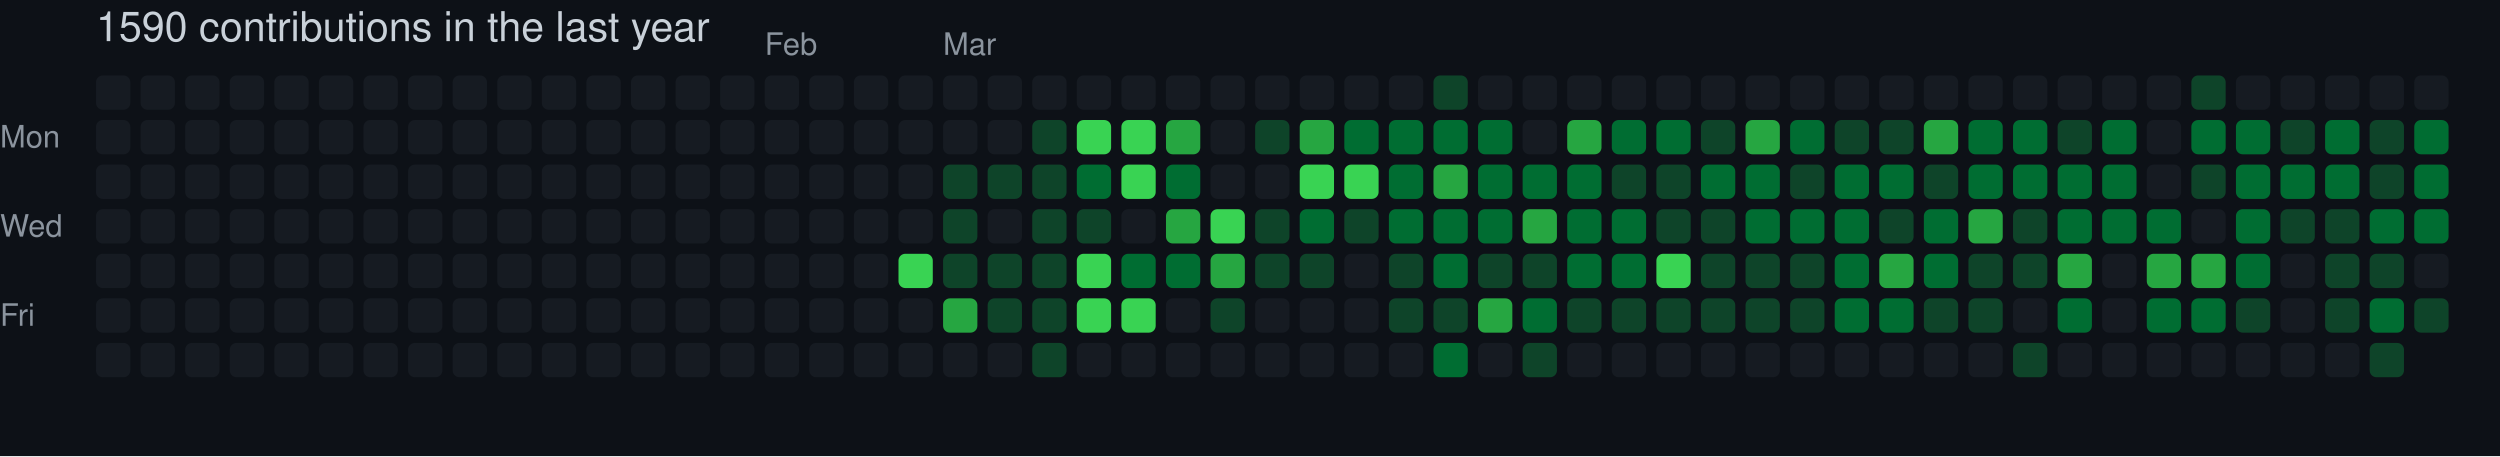
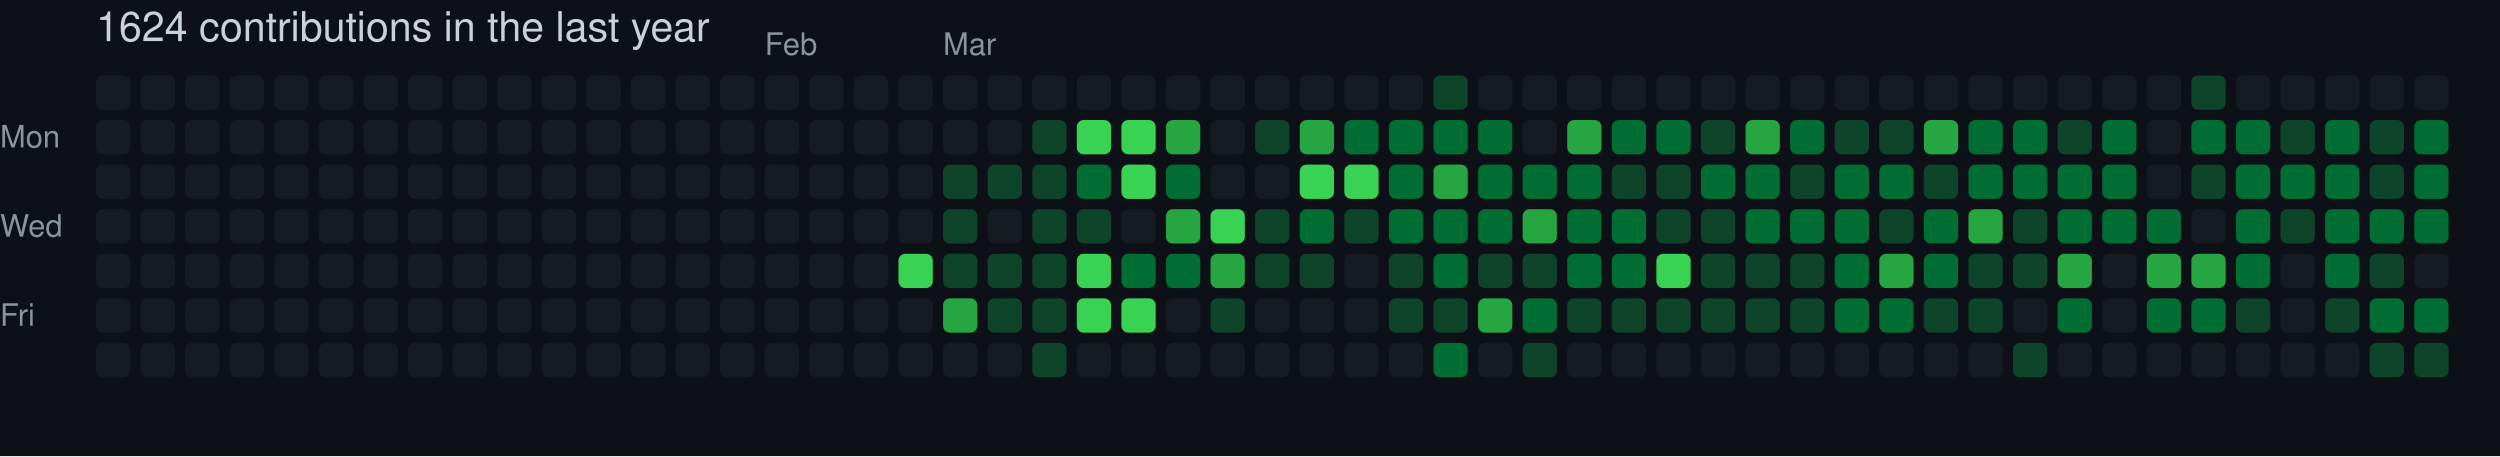
- <svg xmlns="http://www.w3.org/2000/svg" width="729" height="133" viewBox="0 0 729 133" role="img" aria-label="skiliaris made 1590 contributions in the last year">
+ <svg xmlns="http://www.w3.org/2000/svg" width="729" height="133" viewBox="0 0 729 133" role="img" aria-label="skiliaris made 1624 contributions in the last year">
  <rect width="100%" height="100%" fill="#0d1117" />
  <style>
    text {
      font-family: -apple-system, BlinkMacSystemFont, "Segoe UI", Helvetica, Arial, sans-serif;
      font-size: 9px;
      fill: #8b949e;
    }
    .count {
      font-size: 12px;
      fill: #c9d1d9;
    }
  </style>
-   <text x="28" y="12" class="count">1590 contributions in the last year</text>
+   <text x="28" y="12" class="count">1624 contributions in the last year</text>
  <text x="223" y="16">Feb</text>
  <text x="275" y="16">Mar</text>
  <text x="0" y="43">Mon</text>
  <text x="0" y="69">Wed</text>
  <text x="0" y="95">Fri</text>
  <rect x="28" y="22" width="10" height="10" rx="2" ry="2" fill="#161b22">
        </rect>
  <rect x="28" y="35" width="10" height="10" rx="2" ry="2" fill="#161b22">
        </rect>
  <rect x="28" y="48" width="10" height="10" rx="2" ry="2" fill="#161b22">
        </rect>
  <rect x="28" y="61" width="10" height="10" rx="2" ry="2" fill="#161b22">
        </rect>
  <rect x="28" y="74" width="10" height="10" rx="2" ry="2" fill="#161b22">
        </rect>
  <rect x="28" y="87" width="10" height="10" rx="2" ry="2" fill="#161b22">
        </rect>
  <rect x="28" y="100" width="10" height="10" rx="2" ry="2" fill="#161b22">
        </rect>
  <rect x="41" y="22" width="10" height="10" rx="2" ry="2" fill="#161b22">
        </rect>
  <rect x="41" y="35" width="10" height="10" rx="2" ry="2" fill="#161b22">
        </rect>
  <rect x="41" y="48" width="10" height="10" rx="2" ry="2" fill="#161b22">
        </rect>
  <rect x="41" y="61" width="10" height="10" rx="2" ry="2" fill="#161b22">
        </rect>
  <rect x="41" y="74" width="10" height="10" rx="2" ry="2" fill="#161b22">
        </rect>
  <rect x="41" y="87" width="10" height="10" rx="2" ry="2" fill="#161b22">
        </rect>
  <rect x="41" y="100" width="10" height="10" rx="2" ry="2" fill="#161b22">
        </rect>
  <rect x="54" y="22" width="10" height="10" rx="2" ry="2" fill="#161b22">
        </rect>
  <rect x="54" y="35" width="10" height="10" rx="2" ry="2" fill="#161b22">
        </rect>
  <rect x="54" y="48" width="10" height="10" rx="2" ry="2" fill="#161b22">
        </rect>
  <rect x="54" y="61" width="10" height="10" rx="2" ry="2" fill="#161b22">
        </rect>
  <rect x="54" y="74" width="10" height="10" rx="2" ry="2" fill="#161b22">
        </rect>
  <rect x="54" y="87" width="10" height="10" rx="2" ry="2" fill="#161b22">
        </rect>
  <rect x="54" y="100" width="10" height="10" rx="2" ry="2" fill="#161b22">
        </rect>
  <rect x="67" y="22" width="10" height="10" rx="2" ry="2" fill="#161b22">
        </rect>
  <rect x="67" y="35" width="10" height="10" rx="2" ry="2" fill="#161b22">
        </rect>
  <rect x="67" y="48" width="10" height="10" rx="2" ry="2" fill="#161b22">
        </rect>
  <rect x="67" y="61" width="10" height="10" rx="2" ry="2" fill="#161b22">
        </rect>
  <rect x="67" y="74" width="10" height="10" rx="2" ry="2" fill="#161b22">
        </rect>
  <rect x="67" y="87" width="10" height="10" rx="2" ry="2" fill="#161b22">
        </rect>
  <rect x="67" y="100" width="10" height="10" rx="2" ry="2" fill="#161b22">
        </rect>
  <rect x="80" y="22" width="10" height="10" rx="2" ry="2" fill="#161b22">
        </rect>
  <rect x="80" y="35" width="10" height="10" rx="2" ry="2" fill="#161b22">
        </rect>
  <rect x="80" y="48" width="10" height="10" rx="2" ry="2" fill="#161b22">
        </rect>
  <rect x="80" y="61" width="10" height="10" rx="2" ry="2" fill="#161b22">
        </rect>
  <rect x="80" y="74" width="10" height="10" rx="2" ry="2" fill="#161b22">
        </rect>
  <rect x="80" y="87" width="10" height="10" rx="2" ry="2" fill="#161b22">
        </rect>
  <rect x="80" y="100" width="10" height="10" rx="2" ry="2" fill="#161b22">
        </rect>
  <rect x="93" y="22" width="10" height="10" rx="2" ry="2" fill="#161b22">
        </rect>
  <rect x="93" y="35" width="10" height="10" rx="2" ry="2" fill="#161b22">
        </rect>
  <rect x="93" y="48" width="10" height="10" rx="2" ry="2" fill="#161b22">
        </rect>
  <rect x="93" y="61" width="10" height="10" rx="2" ry="2" fill="#161b22">
        </rect>
  <rect x="93" y="74" width="10" height="10" rx="2" ry="2" fill="#161b22">
        </rect>
  <rect x="93" y="87" width="10" height="10" rx="2" ry="2" fill="#161b22">
        </rect>
  <rect x="93" y="100" width="10" height="10" rx="2" ry="2" fill="#161b22">
        </rect>
  <rect x="106" y="22" width="10" height="10" rx="2" ry="2" fill="#161b22">
        </rect>
  <rect x="106" y="35" width="10" height="10" rx="2" ry="2" fill="#161b22">
        </rect>
  <rect x="106" y="48" width="10" height="10" rx="2" ry="2" fill="#161b22">
        </rect>
  <rect x="106" y="61" width="10" height="10" rx="2" ry="2" fill="#161b22">
        </rect>
  <rect x="106" y="74" width="10" height="10" rx="2" ry="2" fill="#161b22">
        </rect>
  <rect x="106" y="87" width="10" height="10" rx="2" ry="2" fill="#161b22">
        </rect>
  <rect x="106" y="100" width="10" height="10" rx="2" ry="2" fill="#161b22">
        </rect>
  <rect x="119" y="22" width="10" height="10" rx="2" ry="2" fill="#161b22">
        </rect>
  <rect x="119" y="35" width="10" height="10" rx="2" ry="2" fill="#161b22">
        </rect>
  <rect x="119" y="48" width="10" height="10" rx="2" ry="2" fill="#161b22">
        </rect>
  <rect x="119" y="61" width="10" height="10" rx="2" ry="2" fill="#161b22">
        </rect>
  <rect x="119" y="74" width="10" height="10" rx="2" ry="2" fill="#161b22">
        </rect>
  <rect x="119" y="87" width="10" height="10" rx="2" ry="2" fill="#161b22">
        </rect>
  <rect x="119" y="100" width="10" height="10" rx="2" ry="2" fill="#161b22">
        </rect>
  <rect x="132" y="22" width="10" height="10" rx="2" ry="2" fill="#161b22">
        </rect>
  <rect x="132" y="35" width="10" height="10" rx="2" ry="2" fill="#161b22">
        </rect>
  <rect x="132" y="48" width="10" height="10" rx="2" ry="2" fill="#161b22">
        </rect>
  <rect x="132" y="61" width="10" height="10" rx="2" ry="2" fill="#161b22">
        </rect>
  <rect x="132" y="74" width="10" height="10" rx="2" ry="2" fill="#161b22">
        </rect>
  <rect x="132" y="87" width="10" height="10" rx="2" ry="2" fill="#161b22">
        </rect>
  <rect x="132" y="100" width="10" height="10" rx="2" ry="2" fill="#161b22">
        </rect>
  <rect x="145" y="22" width="10" height="10" rx="2" ry="2" fill="#161b22">
        </rect>
  <rect x="145" y="35" width="10" height="10" rx="2" ry="2" fill="#161b22">
        </rect>
  <rect x="145" y="48" width="10" height="10" rx="2" ry="2" fill="#161b22">
        </rect>
  <rect x="145" y="61" width="10" height="10" rx="2" ry="2" fill="#161b22">
        </rect>
  <rect x="145" y="74" width="10" height="10" rx="2" ry="2" fill="#161b22">
        </rect>
  <rect x="145" y="87" width="10" height="10" rx="2" ry="2" fill="#161b22">
        </rect>
  <rect x="145" y="100" width="10" height="10" rx="2" ry="2" fill="#161b22">
        </rect>
  <rect x="158" y="22" width="10" height="10" rx="2" ry="2" fill="#161b22">
        </rect>
  <rect x="158" y="35" width="10" height="10" rx="2" ry="2" fill="#161b22">
        </rect>
  <rect x="158" y="48" width="10" height="10" rx="2" ry="2" fill="#161b22">
        </rect>
  <rect x="158" y="61" width="10" height="10" rx="2" ry="2" fill="#161b22">
        </rect>
  <rect x="158" y="74" width="10" height="10" rx="2" ry="2" fill="#161b22">
        </rect>
  <rect x="158" y="87" width="10" height="10" rx="2" ry="2" fill="#161b22">
        </rect>
  <rect x="158" y="100" width="10" height="10" rx="2" ry="2" fill="#161b22">
        </rect>
  <rect x="171" y="22" width="10" height="10" rx="2" ry="2" fill="#161b22">
        </rect>
  <rect x="171" y="35" width="10" height="10" rx="2" ry="2" fill="#161b22">
        </rect>
  <rect x="171" y="48" width="10" height="10" rx="2" ry="2" fill="#161b22">
        </rect>
  <rect x="171" y="61" width="10" height="10" rx="2" ry="2" fill="#161b22">
        </rect>
  <rect x="171" y="74" width="10" height="10" rx="2" ry="2" fill="#161b22">
        </rect>
  <rect x="171" y="87" width="10" height="10" rx="2" ry="2" fill="#161b22">
        </rect>
  <rect x="171" y="100" width="10" height="10" rx="2" ry="2" fill="#161b22">
        </rect>
  <rect x="184" y="22" width="10" height="10" rx="2" ry="2" fill="#161b22">
        </rect>
  <rect x="184" y="35" width="10" height="10" rx="2" ry="2" fill="#161b22">
        </rect>
  <rect x="184" y="48" width="10" height="10" rx="2" ry="2" fill="#161b22">
        </rect>
  <rect x="184" y="61" width="10" height="10" rx="2" ry="2" fill="#161b22">
        </rect>
  <rect x="184" y="74" width="10" height="10" rx="2" ry="2" fill="#161b22">
        </rect>
  <rect x="184" y="87" width="10" height="10" rx="2" ry="2" fill="#161b22">
        </rect>
  <rect x="184" y="100" width="10" height="10" rx="2" ry="2" fill="#161b22">
        </rect>
  <rect x="197" y="22" width="10" height="10" rx="2" ry="2" fill="#161b22">
        </rect>
  <rect x="197" y="35" width="10" height="10" rx="2" ry="2" fill="#161b22">
        </rect>
  <rect x="197" y="48" width="10" height="10" rx="2" ry="2" fill="#161b22">
        </rect>
  <rect x="197" y="61" width="10" height="10" rx="2" ry="2" fill="#161b22">
        </rect>
  <rect x="197" y="74" width="10" height="10" rx="2" ry="2" fill="#161b22">
        </rect>
  <rect x="197" y="87" width="10" height="10" rx="2" ry="2" fill="#161b22">
        </rect>
  <rect x="197" y="100" width="10" height="10" rx="2" ry="2" fill="#161b22">
        </rect>
  <rect x="210" y="22" width="10" height="10" rx="2" ry="2" fill="#161b22">
        </rect>
  <rect x="210" y="35" width="10" height="10" rx="2" ry="2" fill="#161b22">
        </rect>
  <rect x="210" y="48" width="10" height="10" rx="2" ry="2" fill="#161b22">
        </rect>
  <rect x="210" y="61" width="10" height="10" rx="2" ry="2" fill="#161b22">
        </rect>
  <rect x="210" y="74" width="10" height="10" rx="2" ry="2" fill="#161b22">
        </rect>
  <rect x="210" y="87" width="10" height="10" rx="2" ry="2" fill="#161b22">
        </rect>
  <rect x="210" y="100" width="10" height="10" rx="2" ry="2" fill="#161b22">
        </rect>
  <rect x="223" y="22" width="10" height="10" rx="2" ry="2" fill="#161b22">
        </rect>
  <rect x="223" y="35" width="10" height="10" rx="2" ry="2" fill="#161b22">
        </rect>
  <rect x="223" y="48" width="10" height="10" rx="2" ry="2" fill="#161b22">
        </rect>
  <rect x="223" y="61" width="10" height="10" rx="2" ry="2" fill="#161b22">
        </rect>
  <rect x="223" y="74" width="10" height="10" rx="2" ry="2" fill="#161b22">
        </rect>
  <rect x="223" y="87" width="10" height="10" rx="2" ry="2" fill="#161b22">
        </rect>
  <rect x="223" y="100" width="10" height="10" rx="2" ry="2" fill="#161b22">
        </rect>
  <rect x="236" y="22" width="10" height="10" rx="2" ry="2" fill="#161b22">
        </rect>
  <rect x="236" y="35" width="10" height="10" rx="2" ry="2" fill="#161b22">
        </rect>
  <rect x="236" y="48" width="10" height="10" rx="2" ry="2" fill="#161b22">
        </rect>
  <rect x="236" y="61" width="10" height="10" rx="2" ry="2" fill="#161b22">
        </rect>
  <rect x="236" y="74" width="10" height="10" rx="2" ry="2" fill="#161b22">
        </rect>
  <rect x="236" y="87" width="10" height="10" rx="2" ry="2" fill="#161b22">
        </rect>
  <rect x="236" y="100" width="10" height="10" rx="2" ry="2" fill="#161b22">
        </rect>
  <rect x="249" y="22" width="10" height="10" rx="2" ry="2" fill="#161b22">
        </rect>
  <rect x="249" y="35" width="10" height="10" rx="2" ry="2" fill="#161b22">
        </rect>
  <rect x="249" y="48" width="10" height="10" rx="2" ry="2" fill="#161b22">
        </rect>
  <rect x="249" y="61" width="10" height="10" rx="2" ry="2" fill="#161b22">
        </rect>
  <rect x="249" y="74" width="10" height="10" rx="2" ry="2" fill="#161b22">
        </rect>
  <rect x="249" y="87" width="10" height="10" rx="2" ry="2" fill="#161b22">
        </rect>
  <rect x="249" y="100" width="10" height="10" rx="2" ry="2" fill="#161b22">
        </rect>
  <rect x="262" y="22" width="10" height="10" rx="2" ry="2" fill="#161b22">
        </rect>
  <rect x="262" y="35" width="10" height="10" rx="2" ry="2" fill="#161b22">
        </rect>
  <rect x="262" y="48" width="10" height="10" rx="2" ry="2" fill="#161b22">
        </rect>
  <rect x="262" y="61" width="10" height="10" rx="2" ry="2" fill="#161b22">
        </rect>
  <rect x="262" y="74" width="10" height="10" rx="2" ry="2" fill="#39d353">
        </rect>
  <rect x="262" y="87" width="10" height="10" rx="2" ry="2" fill="#161b22">
        </rect>
  <rect x="262" y="100" width="10" height="10" rx="2" ry="2" fill="#161b22">
        </rect>
  <rect x="275" y="22" width="10" height="10" rx="2" ry="2" fill="#161b22">
        </rect>
  <rect x="275" y="35" width="10" height="10" rx="2" ry="2" fill="#161b22">
        </rect>
  <rect x="275" y="48" width="10" height="10" rx="2" ry="2" fill="#0e4429">
        </rect>
  <rect x="275" y="61" width="10" height="10" rx="2" ry="2" fill="#0e4429">
        </rect>
  <rect x="275" y="74" width="10" height="10" rx="2" ry="2" fill="#0e4429">
        </rect>
  <rect x="275" y="87" width="10" height="10" rx="2" ry="2" fill="#26a641">
        </rect>
  <rect x="275" y="100" width="10" height="10" rx="2" ry="2" fill="#161b22">
        </rect>
  <rect x="288" y="22" width="10" height="10" rx="2" ry="2" fill="#161b22">
        </rect>
  <rect x="288" y="35" width="10" height="10" rx="2" ry="2" fill="#161b22">
        </rect>
  <rect x="288" y="48" width="10" height="10" rx="2" ry="2" fill="#0e4429">
        </rect>
  <rect x="288" y="61" width="10" height="10" rx="2" ry="2" fill="#161b22">
        </rect>
  <rect x="288" y="74" width="10" height="10" rx="2" ry="2" fill="#0e4429">
        </rect>
  <rect x="288" y="87" width="10" height="10" rx="2" ry="2" fill="#0e4429">
        </rect>
  <rect x="288" y="100" width="10" height="10" rx="2" ry="2" fill="#161b22">
        </rect>
  <rect x="301" y="22" width="10" height="10" rx="2" ry="2" fill="#161b22">
        </rect>
  <rect x="301" y="35" width="10" height="10" rx="2" ry="2" fill="#0e4429">
        </rect>
  <rect x="301" y="48" width="10" height="10" rx="2" ry="2" fill="#0e4429">
        </rect>
  <rect x="301" y="61" width="10" height="10" rx="2" ry="2" fill="#0e4429">
        </rect>
  <rect x="301" y="74" width="10" height="10" rx="2" ry="2" fill="#0e4429">
        </rect>
  <rect x="301" y="87" width="10" height="10" rx="2" ry="2" fill="#0e4429">
        </rect>
  <rect x="301" y="100" width="10" height="10" rx="2" ry="2" fill="#0e4429">
        </rect>
  <rect x="314" y="22" width="10" height="10" rx="2" ry="2" fill="#161b22">
        </rect>
  <rect x="314" y="35" width="10" height="10" rx="2" ry="2" fill="#39d353">
        </rect>
  <rect x="314" y="48" width="10" height="10" rx="2" ry="2" fill="#006d32">
        </rect>
  <rect x="314" y="61" width="10" height="10" rx="2" ry="2" fill="#0e4429">
        </rect>
  <rect x="314" y="74" width="10" height="10" rx="2" ry="2" fill="#39d353">
        </rect>
  <rect x="314" y="87" width="10" height="10" rx="2" ry="2" fill="#39d353">
        </rect>
  <rect x="314" y="100" width="10" height="10" rx="2" ry="2" fill="#161b22">
        </rect>
  <rect x="327" y="22" width="10" height="10" rx="2" ry="2" fill="#161b22">
        </rect>
  <rect x="327" y="35" width="10" height="10" rx="2" ry="2" fill="#39d353">
        </rect>
  <rect x="327" y="48" width="10" height="10" rx="2" ry="2" fill="#39d353">
        </rect>
  <rect x="327" y="61" width="10" height="10" rx="2" ry="2" fill="#161b22">
        </rect>
  <rect x="327" y="74" width="10" height="10" rx="2" ry="2" fill="#006d32">
        </rect>
  <rect x="327" y="87" width="10" height="10" rx="2" ry="2" fill="#39d353">
        </rect>
  <rect x="327" y="100" width="10" height="10" rx="2" ry="2" fill="#161b22">
        </rect>
  <rect x="340" y="22" width="10" height="10" rx="2" ry="2" fill="#161b22">
        </rect>
  <rect x="340" y="35" width="10" height="10" rx="2" ry="2" fill="#26a641">
        </rect>
  <rect x="340" y="48" width="10" height="10" rx="2" ry="2" fill="#006d32">
        </rect>
  <rect x="340" y="61" width="10" height="10" rx="2" ry="2" fill="#26a641">
        </rect>
  <rect x="340" y="74" width="10" height="10" rx="2" ry="2" fill="#006d32">
        </rect>
  <rect x="340" y="87" width="10" height="10" rx="2" ry="2" fill="#161b22">
        </rect>
  <rect x="340" y="100" width="10" height="10" rx="2" ry="2" fill="#161b22">
        </rect>
  <rect x="353" y="22" width="10" height="10" rx="2" ry="2" fill="#161b22">
        </rect>
  <rect x="353" y="35" width="10" height="10" rx="2" ry="2" fill="#161b22">
        </rect>
  <rect x="353" y="48" width="10" height="10" rx="2" ry="2" fill="#161b22">
        </rect>
  <rect x="353" y="61" width="10" height="10" rx="2" ry="2" fill="#39d353">
        </rect>
  <rect x="353" y="74" width="10" height="10" rx="2" ry="2" fill="#26a641">
        </rect>
  <rect x="353" y="87" width="10" height="10" rx="2" ry="2" fill="#0e4429">
        </rect>
  <rect x="353" y="100" width="10" height="10" rx="2" ry="2" fill="#161b22">
        </rect>
  <rect x="366" y="22" width="10" height="10" rx="2" ry="2" fill="#161b22">
        </rect>
  <rect x="366" y="35" width="10" height="10" rx="2" ry="2" fill="#0e4429">
        </rect>
  <rect x="366" y="48" width="10" height="10" rx="2" ry="2" fill="#161b22">
        </rect>
  <rect x="366" y="61" width="10" height="10" rx="2" ry="2" fill="#0e4429">
        </rect>
  <rect x="366" y="74" width="10" height="10" rx="2" ry="2" fill="#0e4429">
        </rect>
  <rect x="366" y="87" width="10" height="10" rx="2" ry="2" fill="#161b22">
        </rect>
  <rect x="366" y="100" width="10" height="10" rx="2" ry="2" fill="#161b22">
        </rect>
  <rect x="379" y="22" width="10" height="10" rx="2" ry="2" fill="#161b22">
        </rect>
  <rect x="379" y="35" width="10" height="10" rx="2" ry="2" fill="#26a641">
        </rect>
  <rect x="379" y="48" width="10" height="10" rx="2" ry="2" fill="#39d353">
        </rect>
  <rect x="379" y="61" width="10" height="10" rx="2" ry="2" fill="#006d32">
        </rect>
  <rect x="379" y="74" width="10" height="10" rx="2" ry="2" fill="#0e4429">
        </rect>
  <rect x="379" y="87" width="10" height="10" rx="2" ry="2" fill="#161b22">
        </rect>
  <rect x="379" y="100" width="10" height="10" rx="2" ry="2" fill="#161b22">
        </rect>
  <rect x="392" y="22" width="10" height="10" rx="2" ry="2" fill="#161b22">
        </rect>
  <rect x="392" y="35" width="10" height="10" rx="2" ry="2" fill="#006d32">
        </rect>
  <rect x="392" y="48" width="10" height="10" rx="2" ry="2" fill="#39d353">
        </rect>
  <rect x="392" y="61" width="10" height="10" rx="2" ry="2" fill="#0e4429">
        </rect>
  <rect x="392" y="74" width="10" height="10" rx="2" ry="2" fill="#161b22">
        </rect>
  <rect x="392" y="87" width="10" height="10" rx="2" ry="2" fill="#161b22">
        </rect>
  <rect x="392" y="100" width="10" height="10" rx="2" ry="2" fill="#161b22">
        </rect>
  <rect x="405" y="22" width="10" height="10" rx="2" ry="2" fill="#161b22">
        </rect>
  <rect x="405" y="35" width="10" height="10" rx="2" ry="2" fill="#006d32">
        </rect>
  <rect x="405" y="48" width="10" height="10" rx="2" ry="2" fill="#006d32">
        </rect>
  <rect x="405" y="61" width="10" height="10" rx="2" ry="2" fill="#006d32">
        </rect>
  <rect x="405" y="74" width="10" height="10" rx="2" ry="2" fill="#0e4429">
        </rect>
  <rect x="405" y="87" width="10" height="10" rx="2" ry="2" fill="#0e4429">
        </rect>
  <rect x="405" y="100" width="10" height="10" rx="2" ry="2" fill="#161b22">
        </rect>
  <rect x="418" y="22" width="10" height="10" rx="2" ry="2" fill="#0e4429">
        </rect>
  <rect x="418" y="35" width="10" height="10" rx="2" ry="2" fill="#006d32">
        </rect>
  <rect x="418" y="48" width="10" height="10" rx="2" ry="2" fill="#26a641">
        </rect>
  <rect x="418" y="61" width="10" height="10" rx="2" ry="2" fill="#006d32">
        </rect>
  <rect x="418" y="74" width="10" height="10" rx="2" ry="2" fill="#006d32">
        </rect>
  <rect x="418" y="87" width="10" height="10" rx="2" ry="2" fill="#0e4429">
        </rect>
  <rect x="418" y="100" width="10" height="10" rx="2" ry="2" fill="#006d32">
        </rect>
  <rect x="431" y="22" width="10" height="10" rx="2" ry="2" fill="#161b22">
        </rect>
  <rect x="431" y="35" width="10" height="10" rx="2" ry="2" fill="#006d32">
        </rect>
  <rect x="431" y="48" width="10" height="10" rx="2" ry="2" fill="#006d32">
        </rect>
  <rect x="431" y="61" width="10" height="10" rx="2" ry="2" fill="#006d32">
        </rect>
  <rect x="431" y="74" width="10" height="10" rx="2" ry="2" fill="#0e4429">
        </rect>
  <rect x="431" y="87" width="10" height="10" rx="2" ry="2" fill="#26a641">
        </rect>
  <rect x="431" y="100" width="10" height="10" rx="2" ry="2" fill="#161b22">
        </rect>
  <rect x="444" y="22" width="10" height="10" rx="2" ry="2" fill="#161b22">
        </rect>
  <rect x="444" y="35" width="10" height="10" rx="2" ry="2" fill="#161b22">
        </rect>
  <rect x="444" y="48" width="10" height="10" rx="2" ry="2" fill="#006d32">
        </rect>
  <rect x="444" y="61" width="10" height="10" rx="2" ry="2" fill="#26a641">
        </rect>
  <rect x="444" y="74" width="10" height="10" rx="2" ry="2" fill="#0e4429">
        </rect>
  <rect x="444" y="87" width="10" height="10" rx="2" ry="2" fill="#006d32">
        </rect>
  <rect x="444" y="100" width="10" height="10" rx="2" ry="2" fill="#0e4429">
        </rect>
  <rect x="457" y="22" width="10" height="10" rx="2" ry="2" fill="#161b22">
        </rect>
  <rect x="457" y="35" width="10" height="10" rx="2" ry="2" fill="#26a641">
        </rect>
  <rect x="457" y="48" width="10" height="10" rx="2" ry="2" fill="#006d32">
        </rect>
  <rect x="457" y="61" width="10" height="10" rx="2" ry="2" fill="#006d32">
        </rect>
  <rect x="457" y="74" width="10" height="10" rx="2" ry="2" fill="#006d32">
        </rect>
  <rect x="457" y="87" width="10" height="10" rx="2" ry="2" fill="#0e4429">
        </rect>
  <rect x="457" y="100" width="10" height="10" rx="2" ry="2" fill="#161b22">
        </rect>
  <rect x="470" y="22" width="10" height="10" rx="2" ry="2" fill="#161b22">
        </rect>
  <rect x="470" y="35" width="10" height="10" rx="2" ry="2" fill="#006d32">
        </rect>
  <rect x="470" y="48" width="10" height="10" rx="2" ry="2" fill="#0e4429">
        </rect>
  <rect x="470" y="61" width="10" height="10" rx="2" ry="2" fill="#006d32">
        </rect>
  <rect x="470" y="74" width="10" height="10" rx="2" ry="2" fill="#006d32">
        </rect>
  <rect x="470" y="87" width="10" height="10" rx="2" ry="2" fill="#0e4429">
        </rect>
  <rect x="470" y="100" width="10" height="10" rx="2" ry="2" fill="#161b22">
        </rect>
  <rect x="483" y="22" width="10" height="10" rx="2" ry="2" fill="#161b22">
        </rect>
  <rect x="483" y="35" width="10" height="10" rx="2" ry="2" fill="#006d32">
        </rect>
  <rect x="483" y="48" width="10" height="10" rx="2" ry="2" fill="#0e4429">
        </rect>
  <rect x="483" y="61" width="10" height="10" rx="2" ry="2" fill="#0e4429">
        </rect>
  <rect x="483" y="74" width="10" height="10" rx="2" ry="2" fill="#39d353">
        </rect>
  <rect x="483" y="87" width="10" height="10" rx="2" ry="2" fill="#0e4429">
        </rect>
  <rect x="483" y="100" width="10" height="10" rx="2" ry="2" fill="#161b22">
        </rect>
  <rect x="496" y="22" width="10" height="10" rx="2" ry="2" fill="#161b22">
        </rect>
  <rect x="496" y="35" width="10" height="10" rx="2" ry="2" fill="#0e4429">
        </rect>
  <rect x="496" y="48" width="10" height="10" rx="2" ry="2" fill="#006d32">
        </rect>
  <rect x="496" y="61" width="10" height="10" rx="2" ry="2" fill="#0e4429">
        </rect>
  <rect x="496" y="74" width="10" height="10" rx="2" ry="2" fill="#0e4429">
        </rect>
  <rect x="496" y="87" width="10" height="10" rx="2" ry="2" fill="#0e4429">
        </rect>
  <rect x="496" y="100" width="10" height="10" rx="2" ry="2" fill="#161b22">
        </rect>
  <rect x="509" y="22" width="10" height="10" rx="2" ry="2" fill="#161b22">
        </rect>
  <rect x="509" y="35" width="10" height="10" rx="2" ry="2" fill="#26a641">
        </rect>
  <rect x="509" y="48" width="10" height="10" rx="2" ry="2" fill="#006d32">
        </rect>
  <rect x="509" y="61" width="10" height="10" rx="2" ry="2" fill="#006d32">
        </rect>
  <rect x="509" y="74" width="10" height="10" rx="2" ry="2" fill="#0e4429">
        </rect>
  <rect x="509" y="87" width="10" height="10" rx="2" ry="2" fill="#0e4429">
        </rect>
  <rect x="509" y="100" width="10" height="10" rx="2" ry="2" fill="#161b22">
        </rect>
  <rect x="522" y="22" width="10" height="10" rx="2" ry="2" fill="#161b22">
        </rect>
  <rect x="522" y="35" width="10" height="10" rx="2" ry="2" fill="#006d32">
        </rect>
  <rect x="522" y="48" width="10" height="10" rx="2" ry="2" fill="#0e4429">
        </rect>
  <rect x="522" y="61" width="10" height="10" rx="2" ry="2" fill="#006d32">
        </rect>
  <rect x="522" y="74" width="10" height="10" rx="2" ry="2" fill="#0e4429">
        </rect>
  <rect x="522" y="87" width="10" height="10" rx="2" ry="2" fill="#0e4429">
        </rect>
  <rect x="522" y="100" width="10" height="10" rx="2" ry="2" fill="#161b22">
        </rect>
  <rect x="535" y="22" width="10" height="10" rx="2" ry="2" fill="#161b22">
        </rect>
  <rect x="535" y="35" width="10" height="10" rx="2" ry="2" fill="#0e4429">
        </rect>
  <rect x="535" y="48" width="10" height="10" rx="2" ry="2" fill="#006d32">
        </rect>
  <rect x="535" y="61" width="10" height="10" rx="2" ry="2" fill="#006d32">
        </rect>
  <rect x="535" y="74" width="10" height="10" rx="2" ry="2" fill="#006d32">
        </rect>
  <rect x="535" y="87" width="10" height="10" rx="2" ry="2" fill="#006d32">
        </rect>
  <rect x="535" y="100" width="10" height="10" rx="2" ry="2" fill="#161b22">
        </rect>
  <rect x="548" y="22" width="10" height="10" rx="2" ry="2" fill="#161b22">
        </rect>
  <rect x="548" y="35" width="10" height="10" rx="2" ry="2" fill="#0e4429">
        </rect>
  <rect x="548" y="48" width="10" height="10" rx="2" ry="2" fill="#006d32">
        </rect>
  <rect x="548" y="61" width="10" height="10" rx="2" ry="2" fill="#0e4429">
        </rect>
  <rect x="548" y="74" width="10" height="10" rx="2" ry="2" fill="#26a641">
        </rect>
  <rect x="548" y="87" width="10" height="10" rx="2" ry="2" fill="#006d32">
        </rect>
  <rect x="548" y="100" width="10" height="10" rx="2" ry="2" fill="#161b22">
        </rect>
  <rect x="561" y="22" width="10" height="10" rx="2" ry="2" fill="#161b22">
        </rect>
  <rect x="561" y="35" width="10" height="10" rx="2" ry="2" fill="#26a641">
        </rect>
  <rect x="561" y="48" width="10" height="10" rx="2" ry="2" fill="#0e4429">
        </rect>
  <rect x="561" y="61" width="10" height="10" rx="2" ry="2" fill="#006d32">
        </rect>
  <rect x="561" y="74" width="10" height="10" rx="2" ry="2" fill="#006d32">
        </rect>
  <rect x="561" y="87" width="10" height="10" rx="2" ry="2" fill="#0e4429">
        </rect>
  <rect x="561" y="100" width="10" height="10" rx="2" ry="2" fill="#161b22">
        </rect>
  <rect x="574" y="22" width="10" height="10" rx="2" ry="2" fill="#161b22">
        </rect>
  <rect x="574" y="35" width="10" height="10" rx="2" ry="2" fill="#006d32">
        </rect>
  <rect x="574" y="48" width="10" height="10" rx="2" ry="2" fill="#006d32">
        </rect>
  <rect x="574" y="61" width="10" height="10" rx="2" ry="2" fill="#26a641">
        </rect>
  <rect x="574" y="74" width="10" height="10" rx="2" ry="2" fill="#0e4429">
        </rect>
  <rect x="574" y="87" width="10" height="10" rx="2" ry="2" fill="#0e4429">
        </rect>
  <rect x="574" y="100" width="10" height="10" rx="2" ry="2" fill="#161b22">
        </rect>
  <rect x="587" y="22" width="10" height="10" rx="2" ry="2" fill="#161b22">
        </rect>
  <rect x="587" y="35" width="10" height="10" rx="2" ry="2" fill="#006d32">
        </rect>
  <rect x="587" y="48" width="10" height="10" rx="2" ry="2" fill="#006d32">
        </rect>
  <rect x="587" y="61" width="10" height="10" rx="2" ry="2" fill="#0e4429">
        </rect>
  <rect x="587" y="74" width="10" height="10" rx="2" ry="2" fill="#0e4429">
        </rect>
  <rect x="587" y="87" width="10" height="10" rx="2" ry="2" fill="#161b22">
        </rect>
  <rect x="587" y="100" width="10" height="10" rx="2" ry="2" fill="#0e4429">
        </rect>
  <rect x="600" y="22" width="10" height="10" rx="2" ry="2" fill="#161b22">
        </rect>
  <rect x="600" y="35" width="10" height="10" rx="2" ry="2" fill="#0e4429">
        </rect>
  <rect x="600" y="48" width="10" height="10" rx="2" ry="2" fill="#006d32">
        </rect>
  <rect x="600" y="61" width="10" height="10" rx="2" ry="2" fill="#006d32">
        </rect>
  <rect x="600" y="74" width="10" height="10" rx="2" ry="2" fill="#26a641">
        </rect>
  <rect x="600" y="87" width="10" height="10" rx="2" ry="2" fill="#006d32">
        </rect>
  <rect x="600" y="100" width="10" height="10" rx="2" ry="2" fill="#161b22">
        </rect>
  <rect x="613" y="22" width="10" height="10" rx="2" ry="2" fill="#161b22">
        </rect>
  <rect x="613" y="35" width="10" height="10" rx="2" ry="2" fill="#006d32">
        </rect>
  <rect x="613" y="48" width="10" height="10" rx="2" ry="2" fill="#006d32">
        </rect>
  <rect x="613" y="61" width="10" height="10" rx="2" ry="2" fill="#006d32">
        </rect>
  <rect x="613" y="74" width="10" height="10" rx="2" ry="2" fill="#161b22">
        </rect>
  <rect x="613" y="87" width="10" height="10" rx="2" ry="2" fill="#161b22">
        </rect>
  <rect x="613" y="100" width="10" height="10" rx="2" ry="2" fill="#161b22">
        </rect>
  <rect x="626" y="22" width="10" height="10" rx="2" ry="2" fill="#161b22">
        </rect>
  <rect x="626" y="35" width="10" height="10" rx="2" ry="2" fill="#161b22">
        </rect>
  <rect x="626" y="48" width="10" height="10" rx="2" ry="2" fill="#161b22">
        </rect>
  <rect x="626" y="61" width="10" height="10" rx="2" ry="2" fill="#006d32">
        </rect>
  <rect x="626" y="74" width="10" height="10" rx="2" ry="2" fill="#26a641">
        </rect>
  <rect x="626" y="87" width="10" height="10" rx="2" ry="2" fill="#006d32">
        </rect>
  <rect x="626" y="100" width="10" height="10" rx="2" ry="2" fill="#161b22">
        </rect>
  <rect x="639" y="22" width="10" height="10" rx="2" ry="2" fill="#0e4429">
        </rect>
  <rect x="639" y="35" width="10" height="10" rx="2" ry="2" fill="#006d32">
        </rect>
  <rect x="639" y="48" width="10" height="10" rx="2" ry="2" fill="#0e4429">
        </rect>
  <rect x="639" y="61" width="10" height="10" rx="2" ry="2" fill="#161b22">
        </rect>
  <rect x="639" y="74" width="10" height="10" rx="2" ry="2" fill="#26a641">
        </rect>
  <rect x="639" y="87" width="10" height="10" rx="2" ry="2" fill="#006d32">
        </rect>
  <rect x="639" y="100" width="10" height="10" rx="2" ry="2" fill="#161b22">
        </rect>
  <rect x="652" y="22" width="10" height="10" rx="2" ry="2" fill="#161b22">
        </rect>
  <rect x="652" y="35" width="10" height="10" rx="2" ry="2" fill="#006d32">
        </rect>
  <rect x="652" y="48" width="10" height="10" rx="2" ry="2" fill="#006d32">
        </rect>
  <rect x="652" y="61" width="10" height="10" rx="2" ry="2" fill="#006d32">
        </rect>
  <rect x="652" y="74" width="10" height="10" rx="2" ry="2" fill="#006d32">
        </rect>
  <rect x="652" y="87" width="10" height="10" rx="2" ry="2" fill="#0e4429">
        </rect>
  <rect x="652" y="100" width="10" height="10" rx="2" ry="2" fill="#161b22">
        </rect>
  <rect x="665" y="22" width="10" height="10" rx="2" ry="2" fill="#161b22">
        </rect>
  <rect x="665" y="35" width="10" height="10" rx="2" ry="2" fill="#0e4429">
        </rect>
  <rect x="665" y="48" width="10" height="10" rx="2" ry="2" fill="#006d32">
        </rect>
  <rect x="665" y="61" width="10" height="10" rx="2" ry="2" fill="#0e4429">
        </rect>
  <rect x="665" y="74" width="10" height="10" rx="2" ry="2" fill="#161b22">
        </rect>
  <rect x="665" y="87" width="10" height="10" rx="2" ry="2" fill="#161b22">
        </rect>
  <rect x="665" y="100" width="10" height="10" rx="2" ry="2" fill="#161b22">
        </rect>
  <rect x="678" y="22" width="10" height="10" rx="2" ry="2" fill="#161b22">
        </rect>
  <rect x="678" y="35" width="10" height="10" rx="2" ry="2" fill="#006d32">
        </rect>
  <rect x="678" y="48" width="10" height="10" rx="2" ry="2" fill="#006d32">
        </rect>
-   <rect x="678" y="61" width="10" height="10" rx="2" ry="2" fill="#0e4429">
-         </rect>
-   <rect x="678" y="74" width="10" height="10" rx="2" ry="2" fill="#0e4429">
+   <rect x="678" y="61" width="10" height="10" rx="2" ry="2" fill="#006d32">
+         </rect>
+   <rect x="678" y="74" width="10" height="10" rx="2" ry="2" fill="#006d32">
        </rect>
  <rect x="678" y="87" width="10" height="10" rx="2" ry="2" fill="#0e4429">
        </rect>
  <rect x="678" y="100" width="10" height="10" rx="2" ry="2" fill="#161b22">
        </rect>
  <rect x="691" y="22" width="10" height="10" rx="2" ry="2" fill="#161b22">
        </rect>
  <rect x="691" y="35" width="10" height="10" rx="2" ry="2" fill="#0e4429">
        </rect>
  <rect x="691" y="48" width="10" height="10" rx="2" ry="2" fill="#0e4429">
        </rect>
  <rect x="691" y="61" width="10" height="10" rx="2" ry="2" fill="#006d32">
        </rect>
  <rect x="691" y="74" width="10" height="10" rx="2" ry="2" fill="#0e4429">
        </rect>
  <rect x="691" y="87" width="10" height="10" rx="2" ry="2" fill="#006d32">
        </rect>
  <rect x="691" y="100" width="10" height="10" rx="2" ry="2" fill="#0e4429">
        </rect>
  <rect x="704" y="22" width="10" height="10" rx="2" ry="2" fill="#161b22">
        </rect>
  <rect x="704" y="35" width="10" height="10" rx="2" ry="2" fill="#006d32">
        </rect>
  <rect x="704" y="48" width="10" height="10" rx="2" ry="2" fill="#006d32">
        </rect>
  <rect x="704" y="61" width="10" height="10" rx="2" ry="2" fill="#006d32">
        </rect>
  <rect x="704" y="74" width="10" height="10" rx="2" ry="2" fill="#161b22">
        </rect>
-   <rect x="704" y="87" width="10" height="10" rx="2" ry="2" fill="#0e4429">
+   <rect x="704" y="87" width="10" height="10" rx="2" ry="2" fill="#006d32">
+         </rect>
+   <rect x="704" y="100" width="10" height="10" rx="2" ry="2" fill="#0e4429">
        </rect>
</svg>
